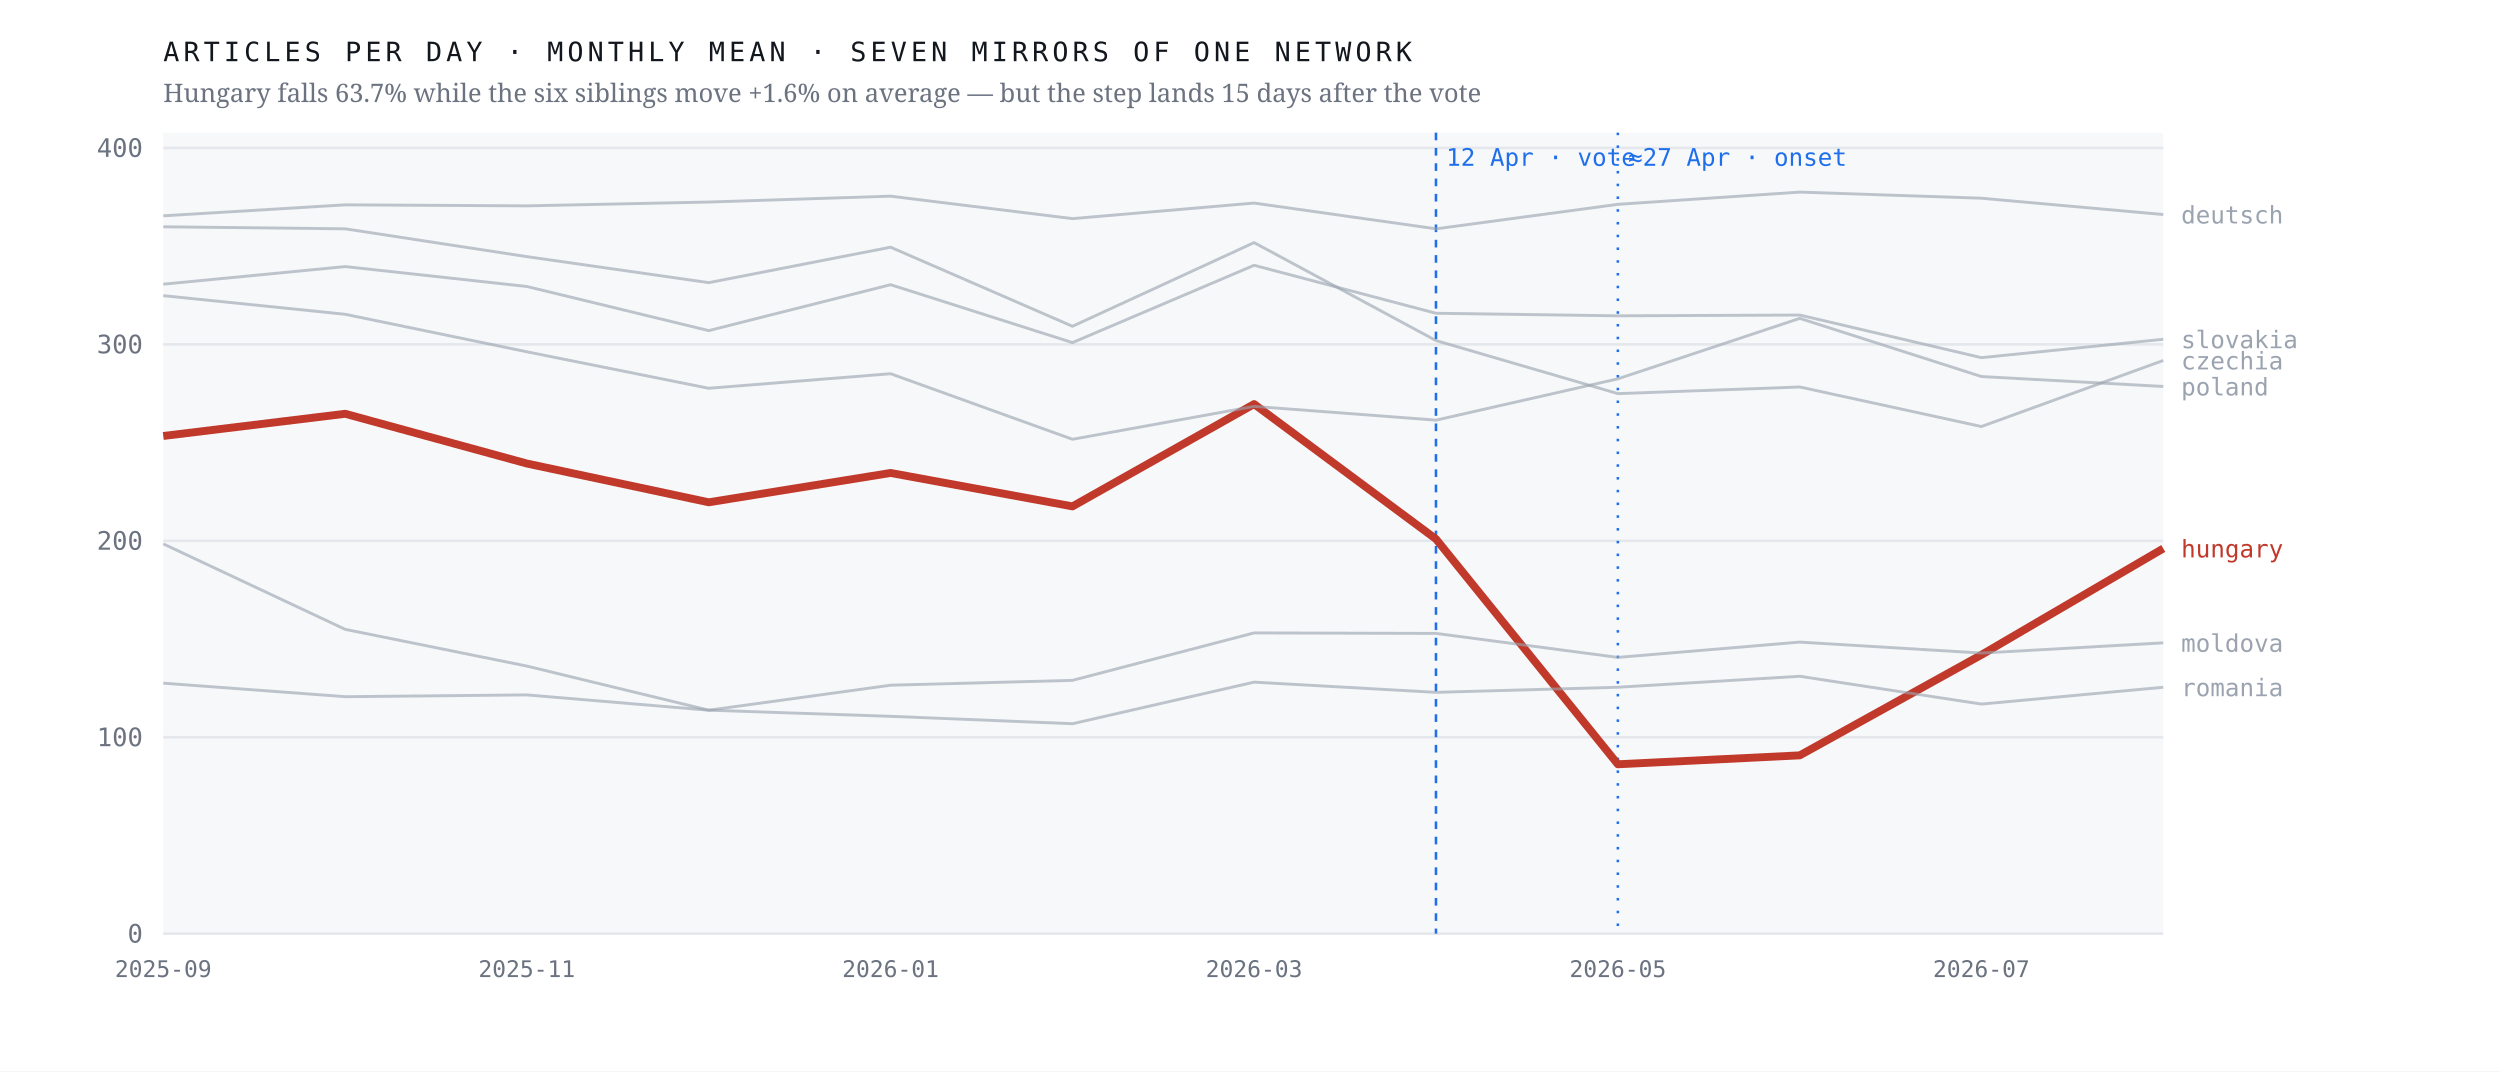
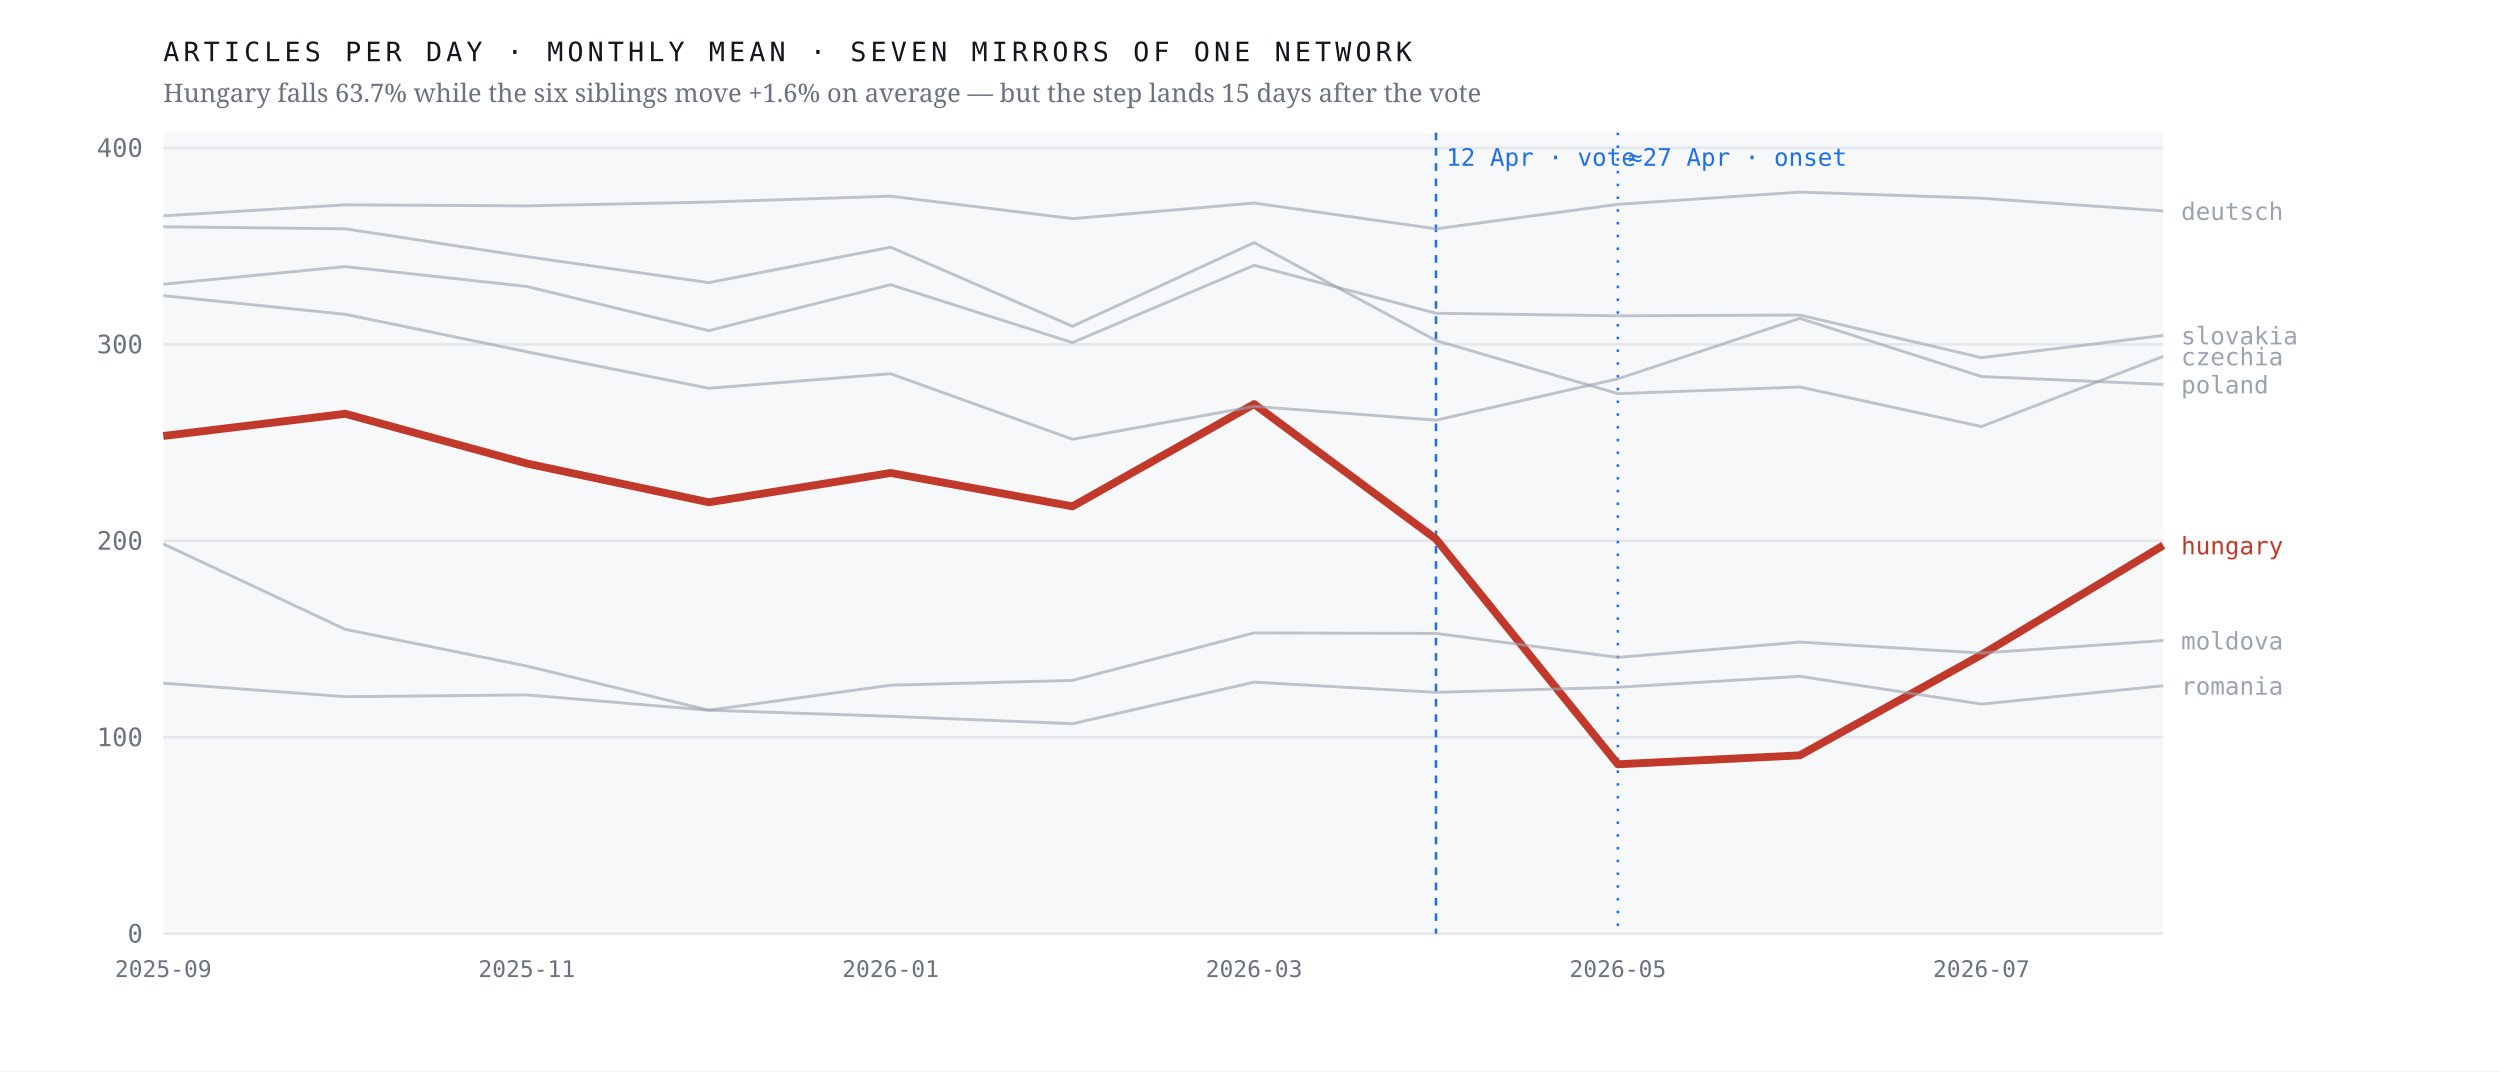
<svg xmlns="http://www.w3.org/2000/svg" viewBox="0 0 980 420" width="980" height="420" role="img" aria-label="Monthly output of seven mirrors of one network; the Hungarian line falls 63.7% after April 2026 while the six others hold roughly flat">
  <rect width="980" height="420" fill="#ffffff" />
  <rect x="64" y="52" width="784" height="314" fill="#f7f8fa" />
  <line x1="64" y1="366.0" x2="848" y2="366.0" stroke="#e4e7eb" stroke-width="1" />
  <text x="56.0" y="369.5" font-family="ui-monospace,'IBM Plex Mono',Menlo,monospace" font-size="10" font-weight="400" letter-spacing="0" fill="#6b7280" text-anchor="end">0</text>
  <line x1="64" y1="289.0" x2="848" y2="289.0" stroke="#e4e7eb" stroke-width="1" />
  <text x="56.0" y="292.5" font-family="ui-monospace,'IBM Plex Mono',Menlo,monospace" font-size="10" font-weight="400" letter-spacing="0" fill="#6b7280" text-anchor="end">100</text>
  <line x1="64" y1="212.0" x2="848" y2="212.0" stroke="#e4e7eb" stroke-width="1" />
  <text x="56.0" y="215.5" font-family="ui-monospace,'IBM Plex Mono',Menlo,monospace" font-size="10" font-weight="400" letter-spacing="0" fill="#6b7280" text-anchor="end">200</text>
  <line x1="64" y1="135.0" x2="848" y2="135.0" stroke="#e4e7eb" stroke-width="1" />
  <text x="56.0" y="138.5" font-family="ui-monospace,'IBM Plex Mono',Menlo,monospace" font-size="10" font-weight="400" letter-spacing="0" fill="#6b7280" text-anchor="end">300</text>
  <line x1="64" y1="58.0" x2="848" y2="58.0" stroke="#e4e7eb" stroke-width="1" />
  <text x="56.0" y="61.5" font-family="ui-monospace,'IBM Plex Mono',Menlo,monospace" font-size="10" font-weight="400" letter-spacing="0" fill="#6b7280" text-anchor="end">400</text>
  <line x1="562.9" y1="52" x2="562.9" y2="366" stroke="#1f6feb" stroke-width="1" stroke-dasharray="3 3" />
  <text x="566.9" y="65.0" font-family="ui-monospace,'IBM Plex Mono',Menlo,monospace" font-size="9.5" font-weight="400" letter-spacing="0" fill="#1f6feb" text-anchor="start">12 Apr · vote</text>
  <line x1="634.2" y1="52" x2="634.2" y2="366" stroke="#1f6feb" stroke-width="1" stroke-dasharray="1 4" />
  <text x="638.2" y="65.0" font-family="ui-monospace,'IBM Plex Mono',Menlo,monospace" font-size="9.5" font-weight="400" letter-spacing="0" fill="#1f6feb" text-anchor="start">≈27 Apr · onset</text>
-   <polyline points="64.0,170.9 135.3,162.2 206.5,181.7 277.8,196.9 349.1,185.4 420.4,198.5 491.6,158.4 562.9,211.3 634.2,299.6 705.5,296.1 776.7,256.7 848.0,215.0" fill="none" stroke="#c0392b" stroke-width="3.1" stroke-opacity="1" stroke-linejoin="round" />
-   <text x="855.0" y="218.5" font-family="ui-monospace,'IBM Plex Mono',Menlo,monospace" font-size="9.5" font-weight="500" letter-spacing="0" fill="#c0392b" text-anchor="start">hungary</text>
-   <polyline points="64.0,88.9 135.3,89.7 206.5,100.6 277.8,110.8 349.1,96.9 420.4,127.9 491.6,95.1 562.9,133.5 634.2,154.3 705.5,151.7 776.7,167.2 848.0,141.3" fill="none" stroke="#9aa3af" stroke-width="1.15" stroke-opacity="0.62" stroke-linejoin="round" />
-   <text x="855.0" y="144.8" font-family="ui-monospace,'IBM Plex Mono',Menlo,monospace" font-size="9.5" font-weight="400" letter-spacing="0" fill="#9aa3af" text-anchor="start">czechia</text>
-   <polyline points="64.0,84.6 135.3,80.3 206.5,80.7 277.8,79.2 349.1,76.9 420.4,85.7 491.6,79.6 562.9,89.7 634.2,80.1 705.5,75.3 776.7,77.7 848.0,84.1" fill="none" stroke="#9aa3af" stroke-width="1.15" stroke-opacity="0.62" stroke-linejoin="round" />
-   <text x="855.0" y="87.6" font-family="ui-monospace,'IBM Plex Mono',Menlo,monospace" font-size="9.5" font-weight="400" letter-spacing="0" fill="#9aa3af" text-anchor="start">deutsch</text>
-   <polyline points="64.0,213.2 135.3,246.7 206.5,261.1 277.8,278.4 349.1,268.6 420.4,266.7 491.6,248.1 562.9,248.3 634.2,257.7 705.5,251.7 776.7,256.0 848.0,252.0" fill="none" stroke="#9aa3af" stroke-width="1.15" stroke-opacity="0.62" stroke-linejoin="round" />
-   <text x="855.0" y="255.5" font-family="ui-monospace,'IBM Plex Mono',Menlo,monospace" font-size="9.5" font-weight="400" letter-spacing="0" fill="#9aa3af" text-anchor="start">moldova</text>
-   <polyline points="64.0,115.9 135.3,123.2 206.5,137.9 277.8,152.2 349.1,146.5 420.4,172.2 491.6,159.3 562.9,164.7 634.2,148.5 705.5,124.8 776.7,147.6 848.0,151.5" fill="none" stroke="#9aa3af" stroke-width="1.15" stroke-opacity="0.62" stroke-linejoin="round" />
-   <text x="855.0" y="155.0" font-family="ui-monospace,'IBM Plex Mono',Menlo,monospace" font-size="9.5" font-weight="400" letter-spacing="0" fill="#9aa3af" text-anchor="start">poland</text>
-   <polyline points="64.0,267.8 135.3,273.1 206.5,272.4 277.8,278.4 349.1,280.8 420.4,283.7 491.6,267.4 562.9,271.4 634.2,269.4 705.5,265.1 776.7,276.0 848.0,269.4" fill="none" stroke="#9aa3af" stroke-width="1.15" stroke-opacity="0.62" stroke-linejoin="round" />
-   <text x="855.0" y="272.9" font-family="ui-monospace,'IBM Plex Mono',Menlo,monospace" font-size="9.5" font-weight="400" letter-spacing="0" fill="#9aa3af" text-anchor="start">romania</text>
-   <polyline points="64.0,111.4 135.3,104.5 206.5,112.3 277.8,129.6 349.1,111.6 420.4,134.3 491.6,104.0 562.9,122.8 634.2,123.8 705.5,123.5 776.7,140.2 848.0,133.0" fill="none" stroke="#9aa3af" stroke-width="1.15" stroke-opacity="0.62" stroke-linejoin="round" />
-   <text x="855.0" y="136.5" font-family="ui-monospace,'IBM Plex Mono',Menlo,monospace" font-size="9.5" font-weight="400" letter-spacing="0" fill="#9aa3af" text-anchor="start">slovakia</text>
+   <polyline points="64.0,170.9 135.3,162.2 206.5,181.7 277.8,196.9 349.1,185.4 420.4,198.5 491.6,158.4 562.9,211.3 634.2,299.6 705.5,296.1 776.7,256.7 848.0,213.8" fill="none" stroke="#c0392b" stroke-width="3.1" stroke-opacity="1" stroke-linejoin="round" />
+   <text x="855.0" y="217.3" font-family="ui-monospace,'IBM Plex Mono',Menlo,monospace" font-size="9.5" font-weight="500" letter-spacing="0" fill="#c0392b" text-anchor="start">hungary</text>
+   <polyline points="64.0,88.9 135.3,89.7 206.5,100.6 277.8,110.8 349.1,96.9 420.4,127.9 491.6,95.1 562.9,133.5 634.2,154.3 705.5,151.7 776.7,167.2 848.0,139.7" fill="none" stroke="#9aa3af" stroke-width="1.15" stroke-opacity="0.62" stroke-linejoin="round" />
+   <text x="855.0" y="143.2" font-family="ui-monospace,'IBM Plex Mono',Menlo,monospace" font-size="9.5" font-weight="400" letter-spacing="0" fill="#9aa3af" text-anchor="start">czechia</text>
+   <polyline points="64.0,84.6 135.3,80.3 206.5,80.7 277.8,79.2 349.1,76.9 420.4,85.7 491.6,79.6 562.9,89.7 634.2,80.1 705.5,75.3 776.7,77.7 848.0,82.7" fill="none" stroke="#9aa3af" stroke-width="1.15" stroke-opacity="0.62" stroke-linejoin="round" />
+   <text x="855.0" y="86.2" font-family="ui-monospace,'IBM Plex Mono',Menlo,monospace" font-size="9.5" font-weight="400" letter-spacing="0" fill="#9aa3af" text-anchor="start">deutsch</text>
+   <polyline points="64.0,213.2 135.3,246.7 206.5,261.1 277.8,278.4 349.1,268.6 420.4,266.7 491.6,248.1 562.9,248.3 634.2,257.7 705.5,251.7 776.7,256.0 848.0,251.1" fill="none" stroke="#9aa3af" stroke-width="1.15" stroke-opacity="0.62" stroke-linejoin="round" />
+   <text x="855.0" y="254.6" font-family="ui-monospace,'IBM Plex Mono',Menlo,monospace" font-size="9.5" font-weight="400" letter-spacing="0" fill="#9aa3af" text-anchor="start">moldova</text>
+   <polyline points="64.0,115.9 135.3,123.2 206.5,137.9 277.8,152.2 349.1,146.5 420.4,172.2 491.6,159.3 562.9,164.7 634.2,148.5 705.5,124.8 776.7,147.6 848.0,150.7" fill="none" stroke="#9aa3af" stroke-width="1.15" stroke-opacity="0.62" stroke-linejoin="round" />
+   <text x="855.0" y="154.2" font-family="ui-monospace,'IBM Plex Mono',Menlo,monospace" font-size="9.5" font-weight="400" letter-spacing="0" fill="#9aa3af" text-anchor="start">poland</text>
+   <polyline points="64.0,267.8 135.3,273.1 206.5,272.4 277.8,278.4 349.1,280.8 420.4,283.7 491.6,267.4 562.9,271.4 634.2,269.4 705.5,265.1 776.7,276.0 848.0,268.8" fill="none" stroke="#9aa3af" stroke-width="1.15" stroke-opacity="0.62" stroke-linejoin="round" />
+   <text x="855.0" y="272.3" font-family="ui-monospace,'IBM Plex Mono',Menlo,monospace" font-size="9.5" font-weight="400" letter-spacing="0" fill="#9aa3af" text-anchor="start">romania</text>
+   <polyline points="64.0,111.4 135.3,104.5 206.5,112.3 277.8,129.6 349.1,111.6 420.4,134.3 491.6,104.0 562.9,122.8 634.2,123.8 705.5,123.5 776.7,140.2 848.0,131.5" fill="none" stroke="#9aa3af" stroke-width="1.15" stroke-opacity="0.62" stroke-linejoin="round" />
+   <text x="855.0" y="135.0" font-family="ui-monospace,'IBM Plex Mono',Menlo,monospace" font-size="9.5" font-weight="400" letter-spacing="0" fill="#9aa3af" text-anchor="start">slovakia</text>
  <text x="64.0" y="383.0" font-family="ui-monospace,'IBM Plex Mono',Menlo,monospace" font-size="9" font-weight="400" letter-spacing="0" fill="#6b7280" text-anchor="middle">2025-09</text>
  <text x="206.5" y="383.0" font-family="ui-monospace,'IBM Plex Mono',Menlo,monospace" font-size="9" font-weight="400" letter-spacing="0" fill="#6b7280" text-anchor="middle">2025-11</text>
  <text x="349.1" y="383.0" font-family="ui-monospace,'IBM Plex Mono',Menlo,monospace" font-size="9" font-weight="400" letter-spacing="0" fill="#6b7280" text-anchor="middle">2026-01</text>
  <text x="491.6" y="383.0" font-family="ui-monospace,'IBM Plex Mono',Menlo,monospace" font-size="9" font-weight="400" letter-spacing="0" fill="#6b7280" text-anchor="middle">2026-03</text>
  <text x="634.2" y="383.0" font-family="ui-monospace,'IBM Plex Mono',Menlo,monospace" font-size="9" font-weight="400" letter-spacing="0" fill="#6b7280" text-anchor="middle">2026-05</text>
  <text x="776.7" y="383.0" font-family="ui-monospace,'IBM Plex Mono',Menlo,monospace" font-size="9" font-weight="400" letter-spacing="0" fill="#6b7280" text-anchor="middle">2026-07</text>
  <text x="64.0" y="24.0" font-family="ui-monospace,'IBM Plex Mono',Menlo,monospace" font-size="10.5" font-weight="400" letter-spacing="1.6" fill="#12161d" text-anchor="start">ARTICLES PER DAY · MONTHLY MEAN · SEVEN MIRRORS OF ONE NETWORK</text>
  <text x="64.0" y="40.0" font-family="'Newsreader',Georgia,serif" font-size="10" font-weight="400" letter-spacing="0" fill="#6b7280" text-anchor="start">Hungary falls 63.7% while the six siblings move +1.6% on average — but the step lands 15 days after the vote</text>
</svg>
